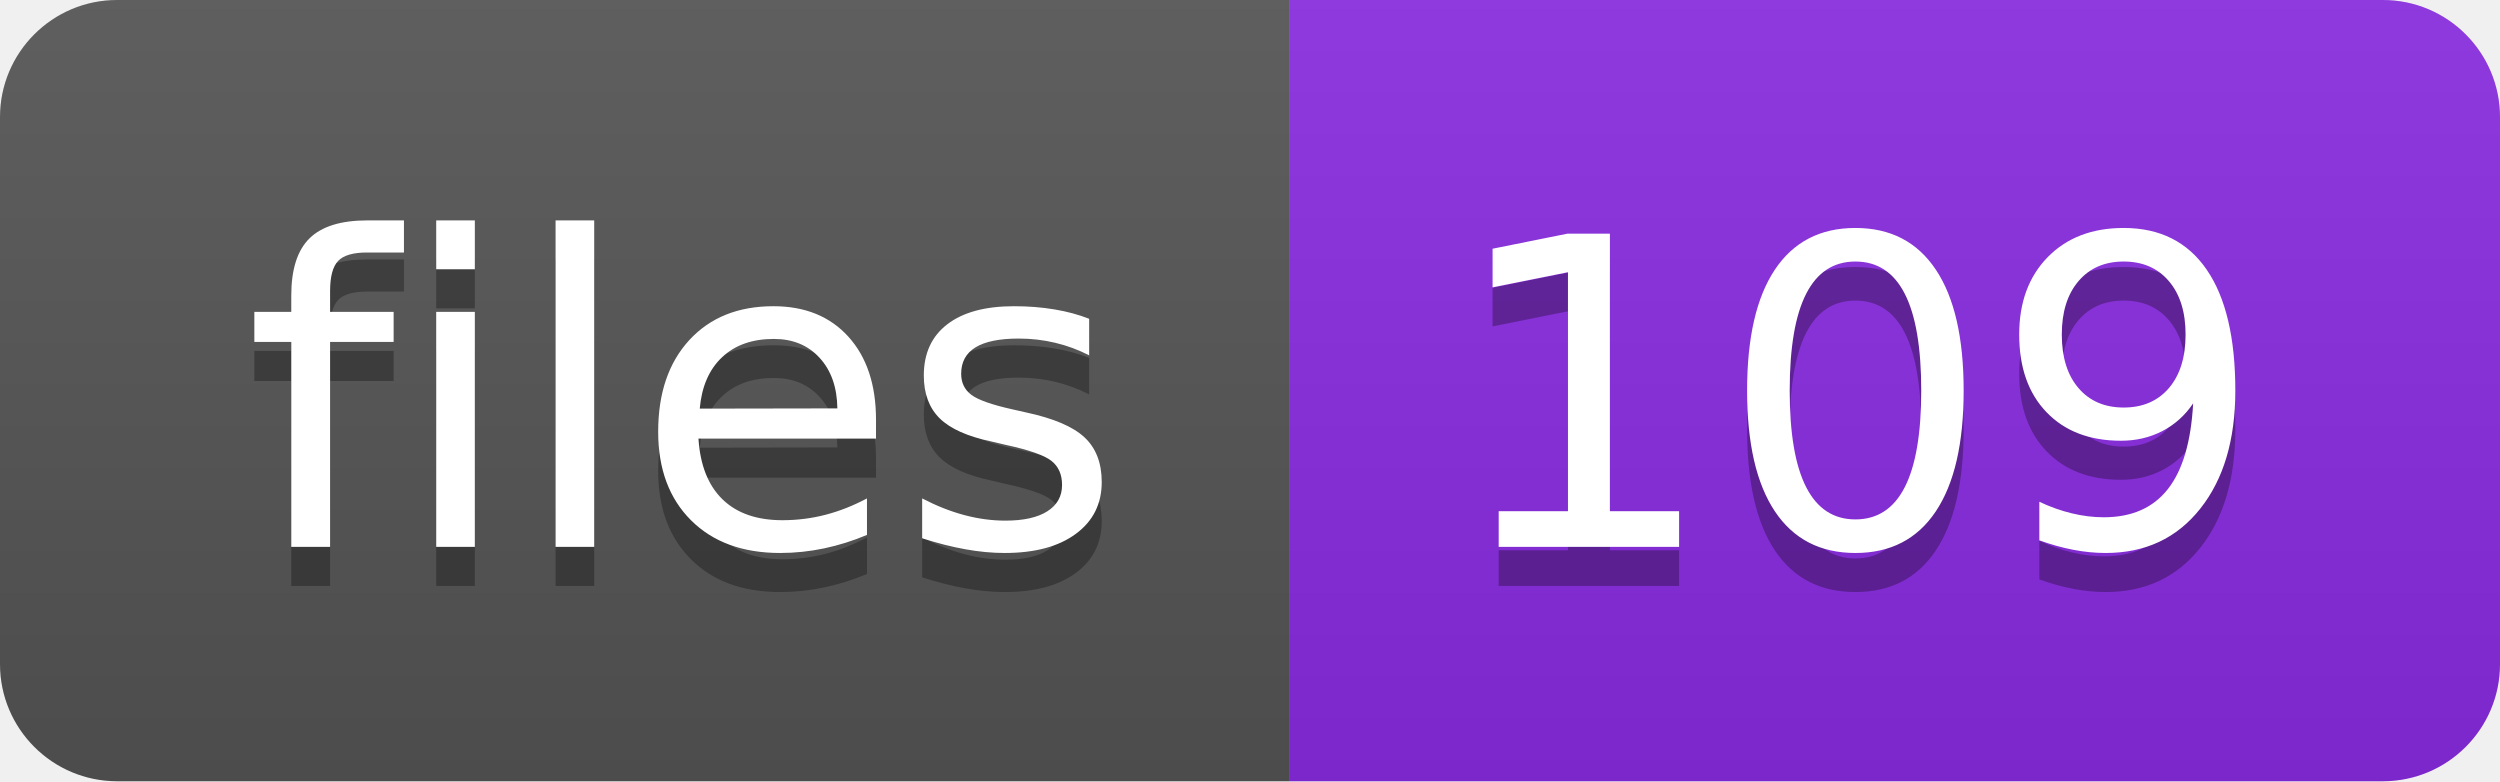
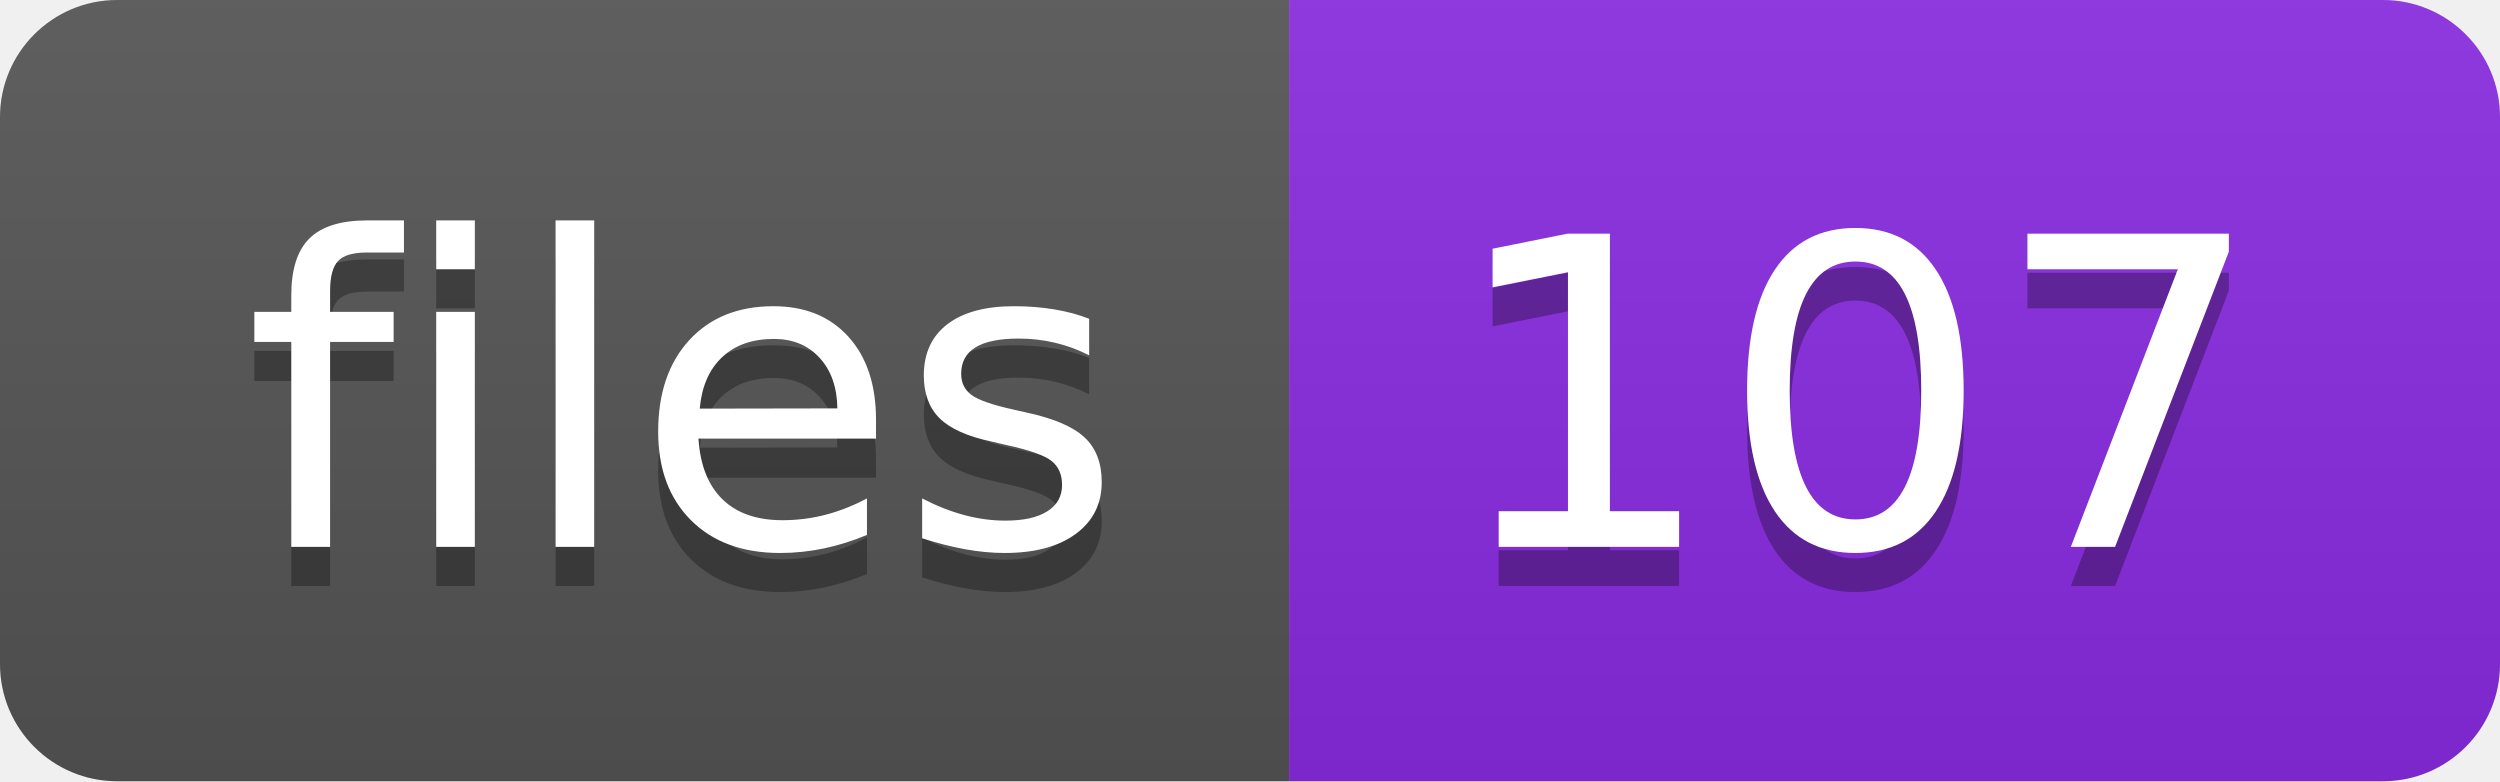
<svg xmlns="http://www.w3.org/2000/svg" width="64" height="20">
  <linearGradient id="s" x2="0" y2="100%">
    <stop offset="0" stop-color="#bbb" stop-opacity=".1" />
    <stop offset="1" stop-opacity=".1" />
  </linearGradient>
  <clipPath id="r">
    <rect width="64" height="20" rx="3" fill="#fff" />
  </clipPath>
  <g clip-path="url(#r)">
    <rect width="33" height="20" fill="#555" />
    <rect x="33" width="31" height="20" fill="blueviolet" />
    <rect width="64" height="20" fill="url(#s)" />
  </g>
  <g fill="#fff" text-anchor="middle" font-family="Verdana,Geneva,DejaVu Sans,sans-serif" text-rendering="geometricPrecision" font-size="110">
    <text x="175" y="150" fill="#010101" fill-opacity=".3" transform="scale(.1)" textLength="230">files</text>
    <text x="175" y="140" transform="scale(.1)" textLength="230">files</text>
-     <text x="475" y="150" fill="#010101" fill-opacity=".3" transform="scale(.1)" textLength="210">109</text>
-     <text x="475" y="140" transform="scale(.1)" textLength="210">109</text>
+     <text x="475" y="150" fill="#010101" fill-opacity=".3" transform="scale(.1)" textLength="210">107</text>
+     <text x="475" y="140" transform="scale(.1)" textLength="210">107</text>
  </g>
</svg>
